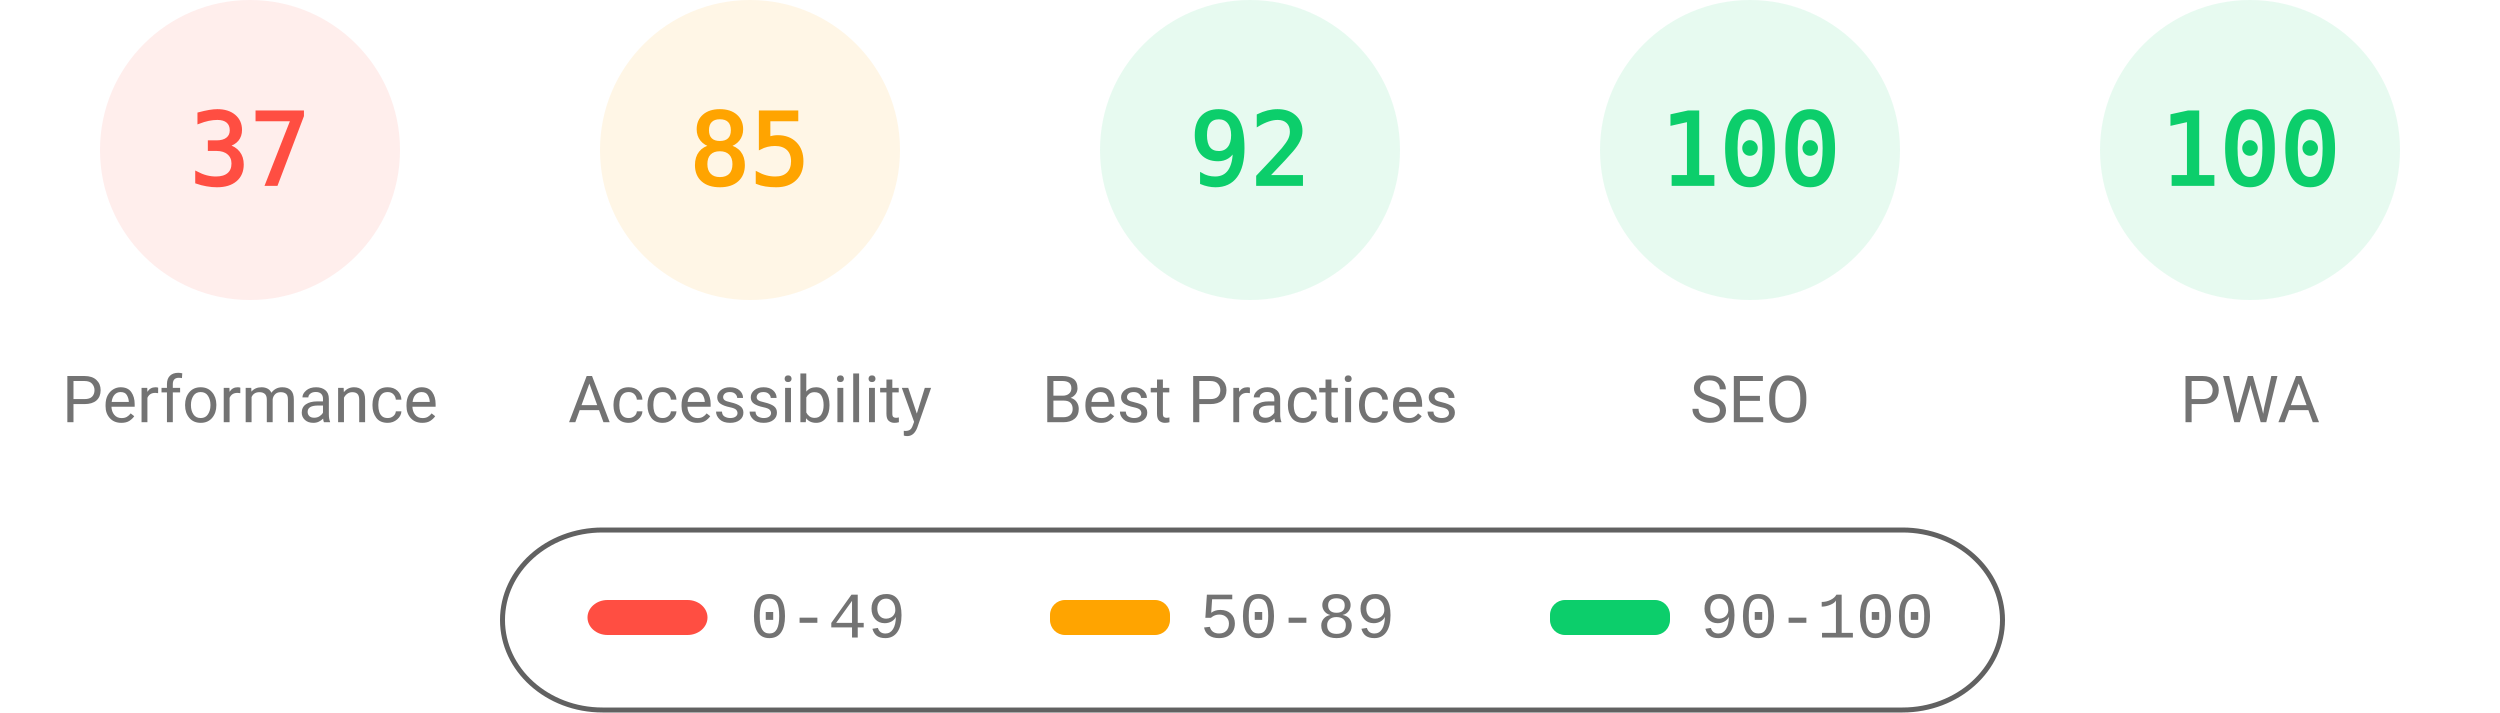
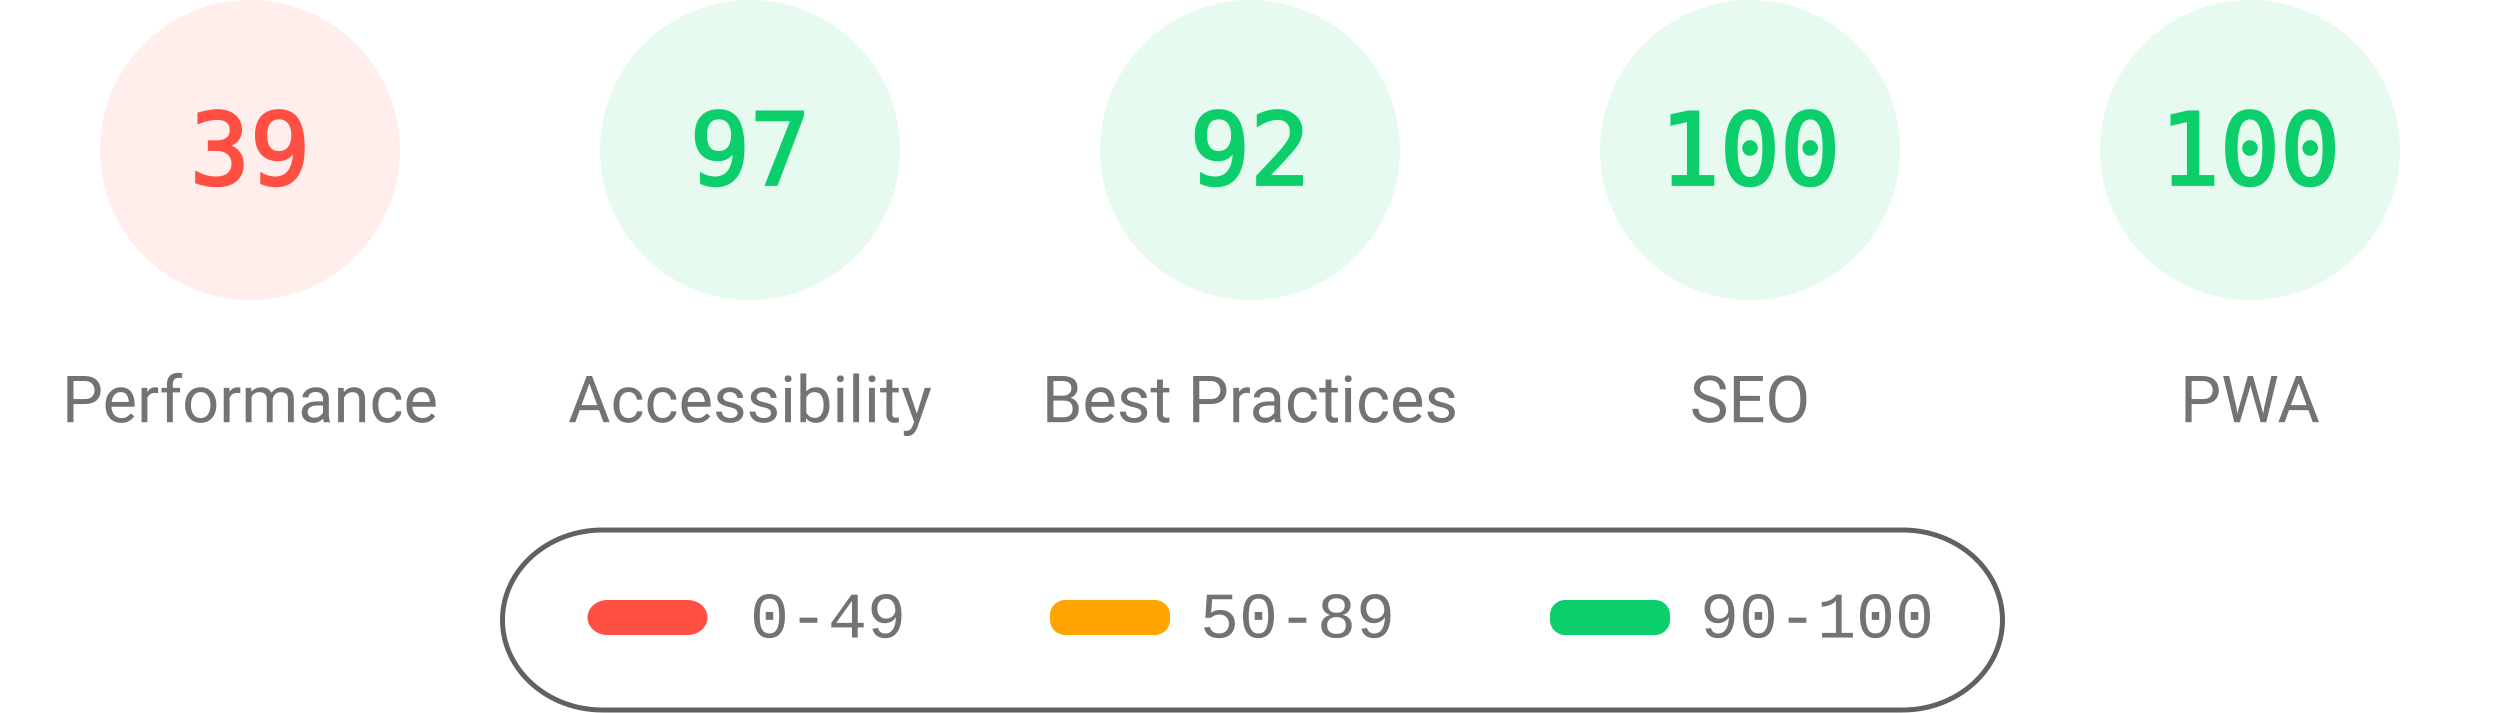
<svg xmlns="http://www.w3.org/2000/svg" fill="none" width="1000" height="285">
  <style>.gauge-base{opacity:.1}.gauge-arc{fill:none;animation-delay:250ms;stroke-linecap:round;transform:rotate(-90deg);transform-origin:100px 60px;animation:load-gauge 1s ease forwards}.guage-text{font-size:40px;font-family:monospace;text-align:center}.guage-red{color:#ff4e42;fill:#ff4e42;stroke:#ff4e42}.guage-orange{color:#ffa400;fill:#ffa400;stroke:#ffa400}.guage-green{color:#0cce6b;fill:#0cce6b;stroke:#0cce6b}.guage-undefined{color:#5c5c5c;fill:#5c5c5c;stroke:#5c5c5c}.guage-title{color:#737373;fill:#737373;stroke:none;font-size:26px;line-height:26px;font-family:Roboto,Halvetica,Arial,sans-serif}@keyframes load-gauge{from{stroke-dasharray:0 352.858}}</style>
  <svg class="guage-div guage-perf guage-red" viewBox="0 0 200 200" width="200" height="200">
    <circle class="gauge-base" r="56" cx="100" cy="60" stroke-width="8" />
-     <circle class="gauge-arc guage-arc-1" r="56" cx="100" cy="60" stroke-width="8" style="stroke-dasharray:130.187,351.858" />
-     <text class="guage-text" x="100" y="60" alignment-baseline="central" dominant-baseline="central" text-anchor="middle">37</text>
+     <circle class="gauge-arc guage-arc-1" r="56" cx="100" cy="60" stroke-width="8" style="stroke-dasharray:137.225,351.858" />
+     <text class="guage-text" x="100" y="60" alignment-baseline="central" dominant-baseline="central" text-anchor="middle">39</text>
    <text class="guage-title" x="100" y="160" alignment-baseline="central" dominant-baseline="central" text-anchor="middle">Performance</text>
  </svg>
-   <svg class="guage-div guage-acc guage-orange" viewBox="0 0 200 200" width="200" height="200" x="200">
+   <svg class="guage-div guage-acc guage-green" viewBox="0 0 200 200" width="200" height="200" x="200">
    <circle class="gauge-base" r="56" cx="100" cy="60" stroke-width="8" />
-     <circle class="gauge-arc guage-arc-2" r="56" cx="100" cy="60" stroke-width="8" style="stroke-dasharray:299.079,351.858" />
-     <text class="guage-text" x="100" y="60" alignment-baseline="central" dominant-baseline="central" text-anchor="middle">85</text>
+     <circle class="gauge-arc guage-arc-2" r="56" cx="100" cy="60" stroke-width="8" style="stroke-dasharray:341.302,351.858" />
+     <text class="guage-text" x="100" y="60" alignment-baseline="central" dominant-baseline="central" text-anchor="middle">97</text>
    <text class="guage-title" x="100" y="160" alignment-baseline="central" dominant-baseline="central" text-anchor="middle">Accessibility</text>
  </svg>
  <svg class="guage-div guage-best guage-green" viewBox="0 0 200 200" width="200" height="200" x="400">
    <circle class="gauge-base" r="56" cx="100" cy="60" stroke-width="8" />
    <circle class="gauge-arc guage-arc-3" r="56" cx="100" cy="60" stroke-width="8" style="stroke-dasharray:323.709,351.858" />
    <text class="guage-text" x="100" y="60" alignment-baseline="central" dominant-baseline="central" text-anchor="middle">92</text>
    <text class="guage-title" x="100" y="160" alignment-baseline="central" dominant-baseline="central" text-anchor="middle">Best Practices</text>
  </svg>
  <svg class="guage-div guage-seo guage-green" viewBox="0 0 200 200" width="200" height="200" x="600">
    <circle class="gauge-base" r="56" cx="100" cy="60" stroke-width="8" />
    <circle class="gauge-arc guage-arc-4" r="56" cx="100" cy="60" stroke-width="8" style="stroke-dasharray:351.858,351.858" />
    <text class="guage-text" x="100" y="60" alignment-baseline="central" dominant-baseline="central" text-anchor="middle">100</text>
    <text class="guage-title" x="100" y="160" alignment-baseline="central" dominant-baseline="central" text-anchor="middle">SEO</text>
  </svg>
  <svg class="guage-div guage-pwa guage-green" viewBox="0 0 200 200" width="200" height="200" x="800">
    <circle class="gauge-base" r="56" cx="100" cy="60" stroke-width="8" />
    <circle class="gauge-arc guage-arc-4" r="56" cx="100" cy="60" stroke-width="8" style="stroke-dasharray:351.858,351.858" />
    <text class="guage-text" x="100" y="60" alignment-baseline="central" dominant-baseline="central" text-anchor="middle">100</text>
    <text class="guage-title" x="100" y="160" alignment-baseline="central" dominant-baseline="central" text-anchor="middle">PWA</text>
  </svg>
  <svg width="604" height="76" x="200" y="210">
    <path fill="none" id="canvas_background" d="M-1-1h604v80H-1z" />
    <rect fill-opacity="0" stroke="#616161" stroke-width="2" rx="40" id="svg_2" height="72" width="600" y="2" x="1" fill="#000" />
    <rect stroke="#000" rx="8" id="svg_3" height="14" width="48" y="30" x="35" stroke-opacity="null" stroke-width="0" fill="#ff4e42" />
    <rect stroke="#000" rx="6" id="svg_4" height="14" width="48" y="30" x="220" stroke-opacity="null" stroke-width="0" fill="#ffa400" />
    <rect stroke="#000" rx="6" id="svg_5" height="14" width="48" y="30" x="420" stroke-opacity="null" stroke-width="0" fill="#0cce6b" />
    <text xml:space="preserve" text-anchor="start" font-family="'Courier New', Courier, monospace" font-size="26" id="svg_6" y="45" x="100" stroke-opacity="null" stroke-width="0" stroke="#000" fill="#737373">0-49</text>
    <text xml:space="preserve" text-anchor="start" font-family="'Courier New', Courier, monospace" font-size="26" id="svg_7" y="45" x="280" stroke-opacity="null" stroke-width="0" stroke="#000" fill="#737373">50-89</text>
    <text xml:space="preserve" text-anchor="start" font-family="'Courier New', Courier, monospace" font-size="26" id="svg_8" y="45" x="480" stroke-opacity="null" stroke-width="0" stroke="#000" fill="#737373">90-100</text>
  </svg>
</svg>
